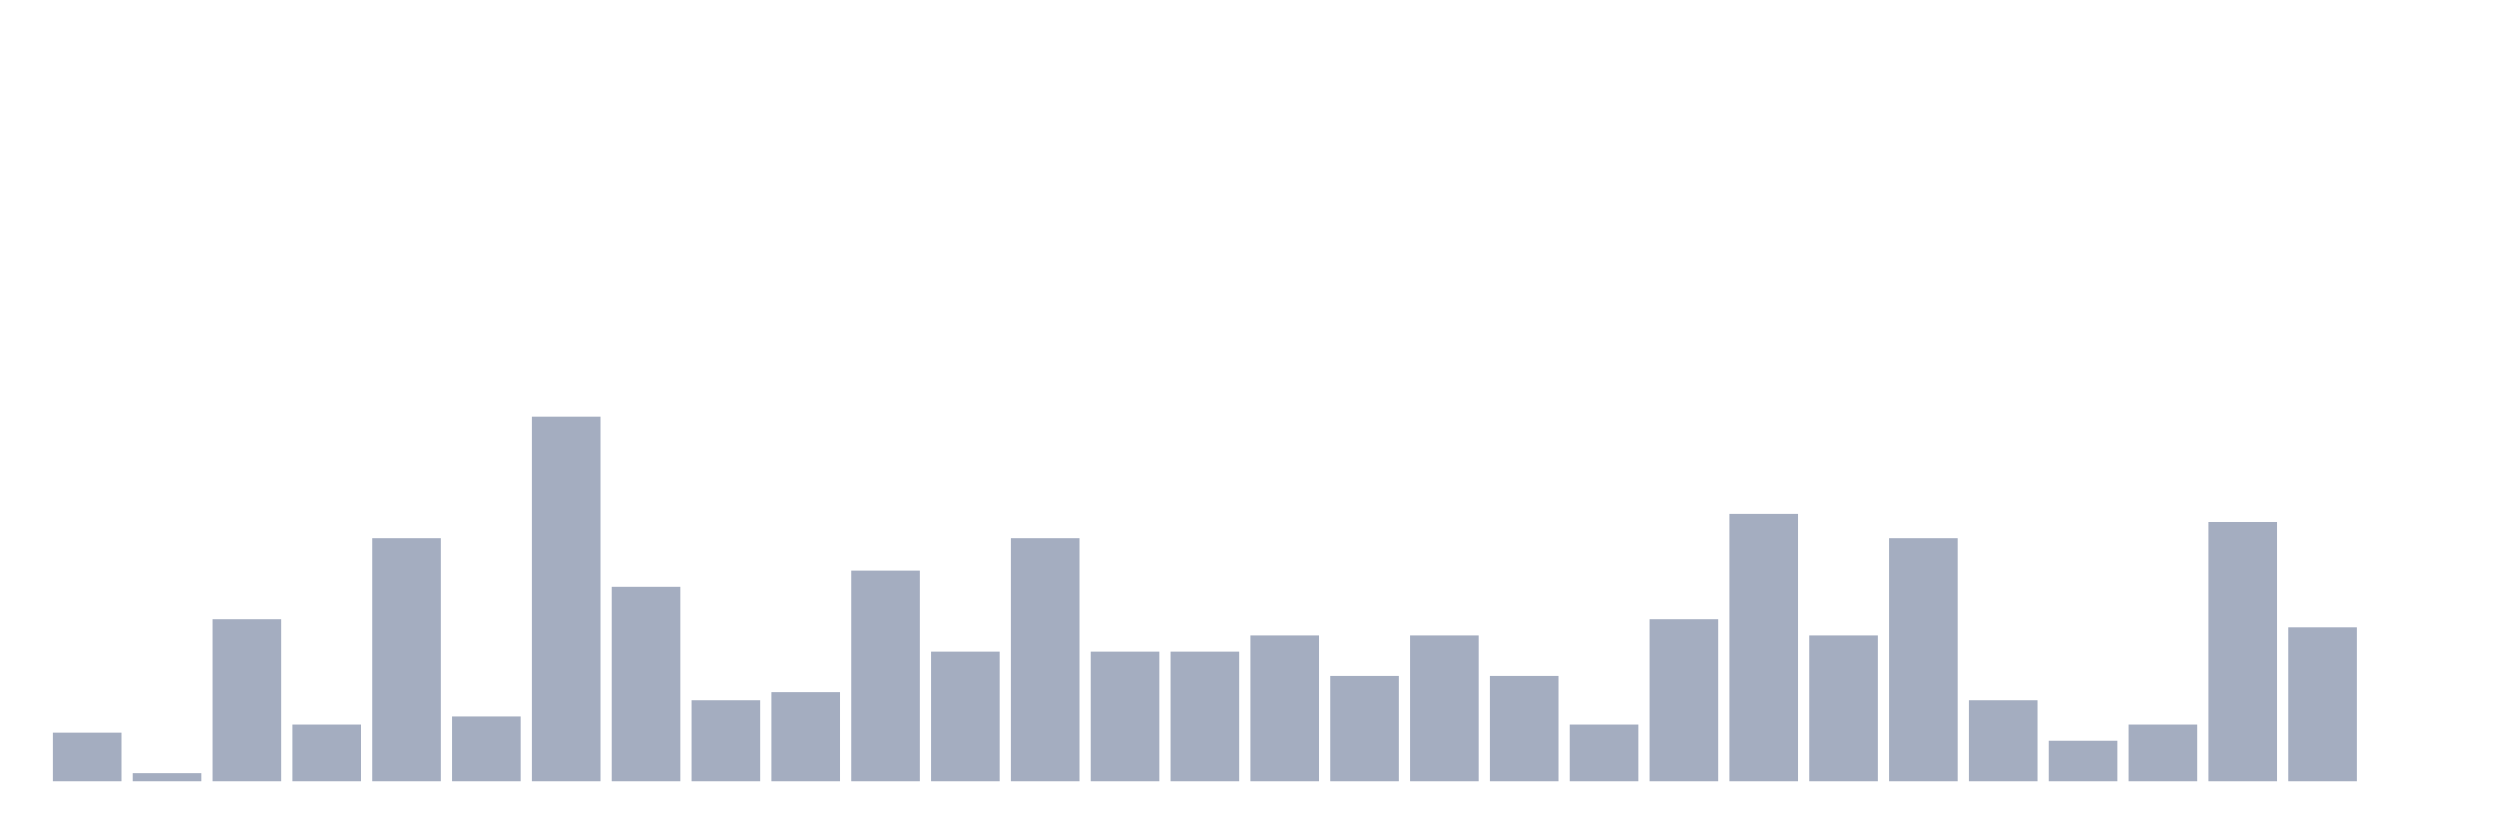
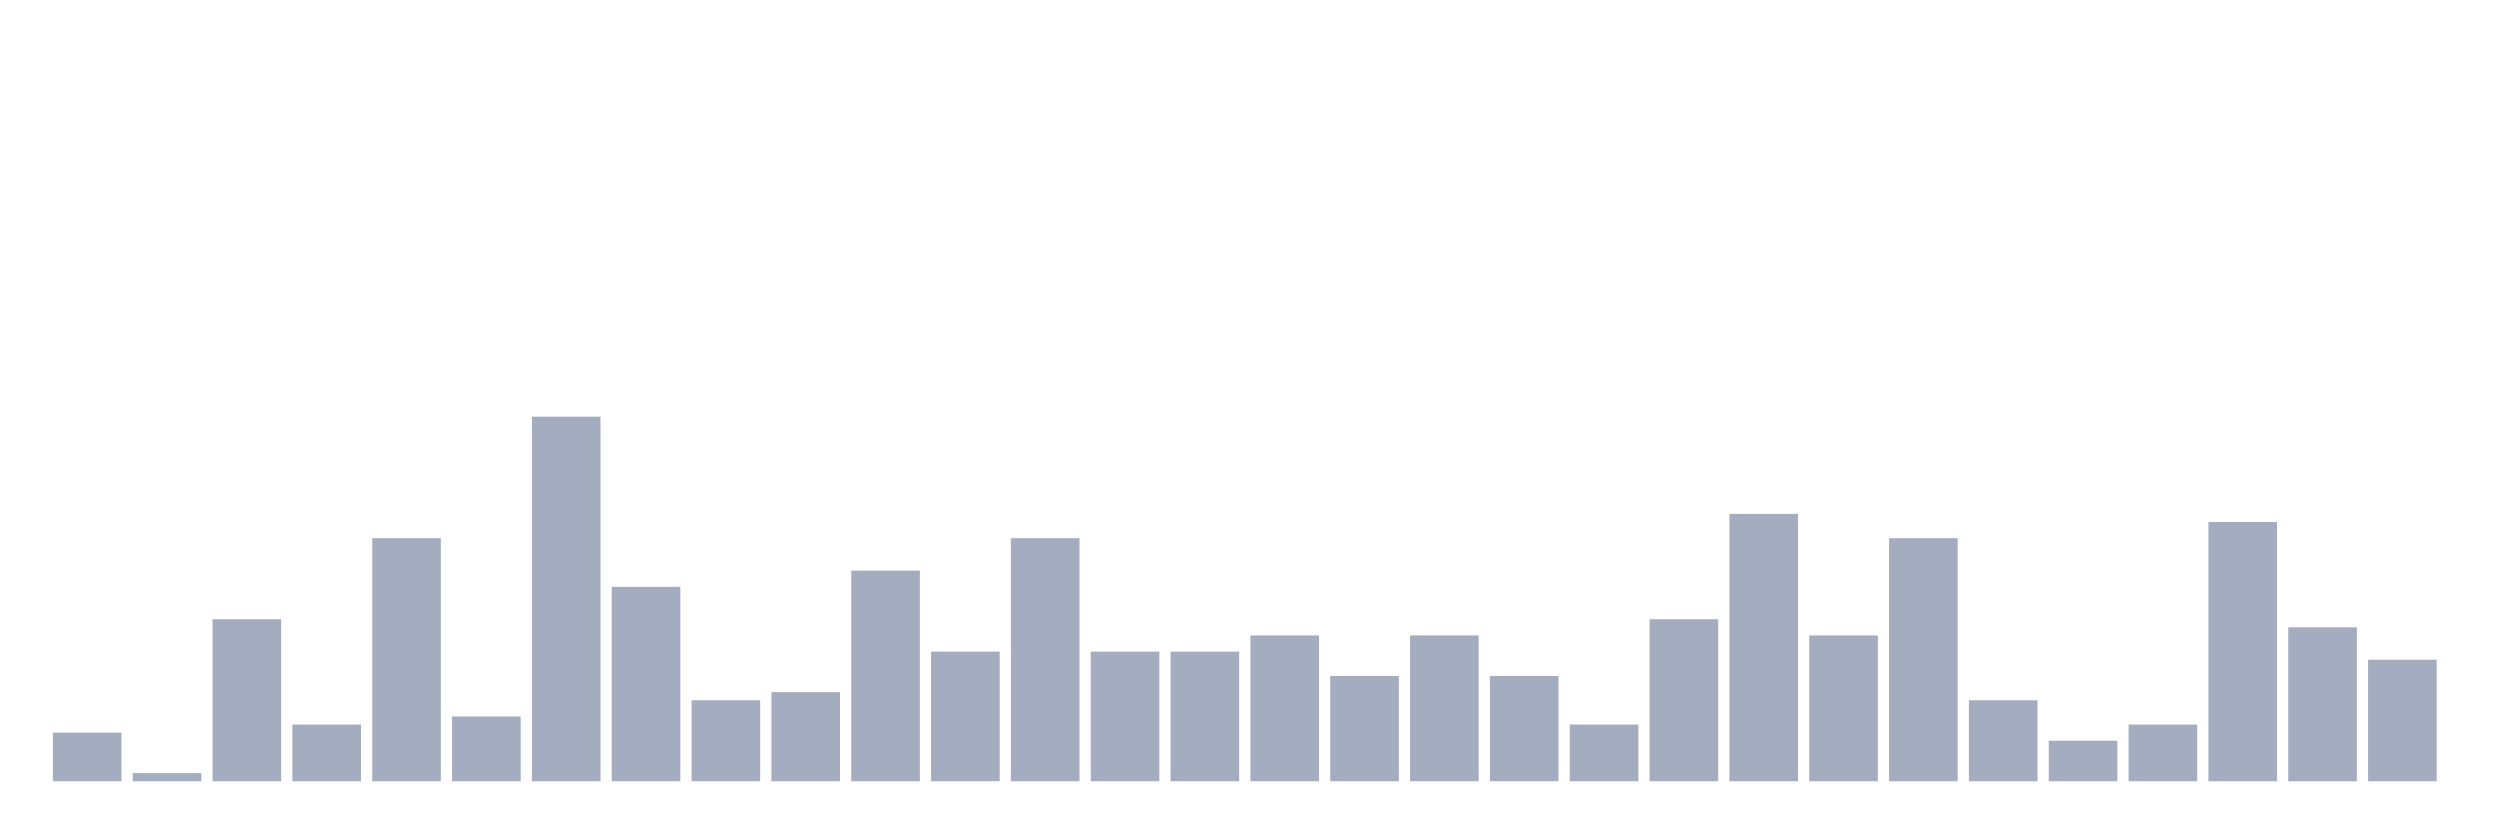
<svg xmlns="http://www.w3.org/2000/svg" viewBox="0 0 480 160">
  <g transform="translate(10,10)">
    <rect class="bar" x="0.153" width="13.175" y="130.667" height="9.333" fill="rgb(164,173,192)" />
    <rect class="bar" x="15.482" width="13.175" y="138.444" height="1.556" fill="rgb(164,173,192)" />
    <rect class="bar" x="30.81" width="13.175" y="108.889" height="31.111" fill="rgb(164,173,192)" />
    <rect class="bar" x="46.138" width="13.175" y="129.111" height="10.889" fill="rgb(164,173,192)" />
    <rect class="bar" x="61.466" width="13.175" y="93.333" height="46.667" fill="rgb(164,173,192)" />
    <rect class="bar" x="76.794" width="13.175" y="127.556" height="12.444" fill="rgb(164,173,192)" />
    <rect class="bar" x="92.123" width="13.175" y="70" height="70" fill="rgb(164,173,192)" />
    <rect class="bar" x="107.451" width="13.175" y="102.667" height="37.333" fill="rgb(164,173,192)" />
    <rect class="bar" x="122.779" width="13.175" y="124.444" height="15.556" fill="rgb(164,173,192)" />
    <rect class="bar" x="138.107" width="13.175" y="122.889" height="17.111" fill="rgb(164,173,192)" />
    <rect class="bar" x="153.436" width="13.175" y="99.556" height="40.444" fill="rgb(164,173,192)" />
    <rect class="bar" x="168.764" width="13.175" y="115.111" height="24.889" fill="rgb(164,173,192)" />
    <rect class="bar" x="184.092" width="13.175" y="93.333" height="46.667" fill="rgb(164,173,192)" />
    <rect class="bar" x="199.42" width="13.175" y="115.111" height="24.889" fill="rgb(164,173,192)" />
    <rect class="bar" x="214.748" width="13.175" y="115.111" height="24.889" fill="rgb(164,173,192)" />
    <rect class="bar" x="230.077" width="13.175" y="112" height="28" fill="rgb(164,173,192)" />
    <rect class="bar" x="245.405" width="13.175" y="119.778" height="20.222" fill="rgb(164,173,192)" />
    <rect class="bar" x="260.733" width="13.175" y="112" height="28" fill="rgb(164,173,192)" />
    <rect class="bar" x="276.061" width="13.175" y="119.778" height="20.222" fill="rgb(164,173,192)" />
    <rect class="bar" x="291.39" width="13.175" y="129.111" height="10.889" fill="rgb(164,173,192)" />
    <rect class="bar" x="306.718" width="13.175" y="108.889" height="31.111" fill="rgb(164,173,192)" />
    <rect class="bar" x="322.046" width="13.175" y="88.667" height="51.333" fill="rgb(164,173,192)" />
    <rect class="bar" x="337.374" width="13.175" y="112" height="28" fill="rgb(164,173,192)" />
    <rect class="bar" x="352.702" width="13.175" y="93.333" height="46.667" fill="rgb(164,173,192)" />
    <rect class="bar" x="368.031" width="13.175" y="124.444" height="15.556" fill="rgb(164,173,192)" />
    <rect class="bar" x="383.359" width="13.175" y="132.222" height="7.778" fill="rgb(164,173,192)" />
    <rect class="bar" x="398.687" width="13.175" y="129.111" height="10.889" fill="rgb(164,173,192)" />
    <rect class="bar" x="414.015" width="13.175" y="90.222" height="49.778" fill="rgb(164,173,192)" />
    <rect class="bar" x="429.344" width="13.175" y="110.444" height="29.556" fill="rgb(164,173,192)" />
-     <rect class="bar" x="444.672" width="13.175" y="140" height="0" fill="rgb(164,173,192)" />
+     <rect class="bar" x="444.672" width="13.175" y="116.667" height="23.333" fill="rgb(164,173,192)" />
  </g>
</svg>
